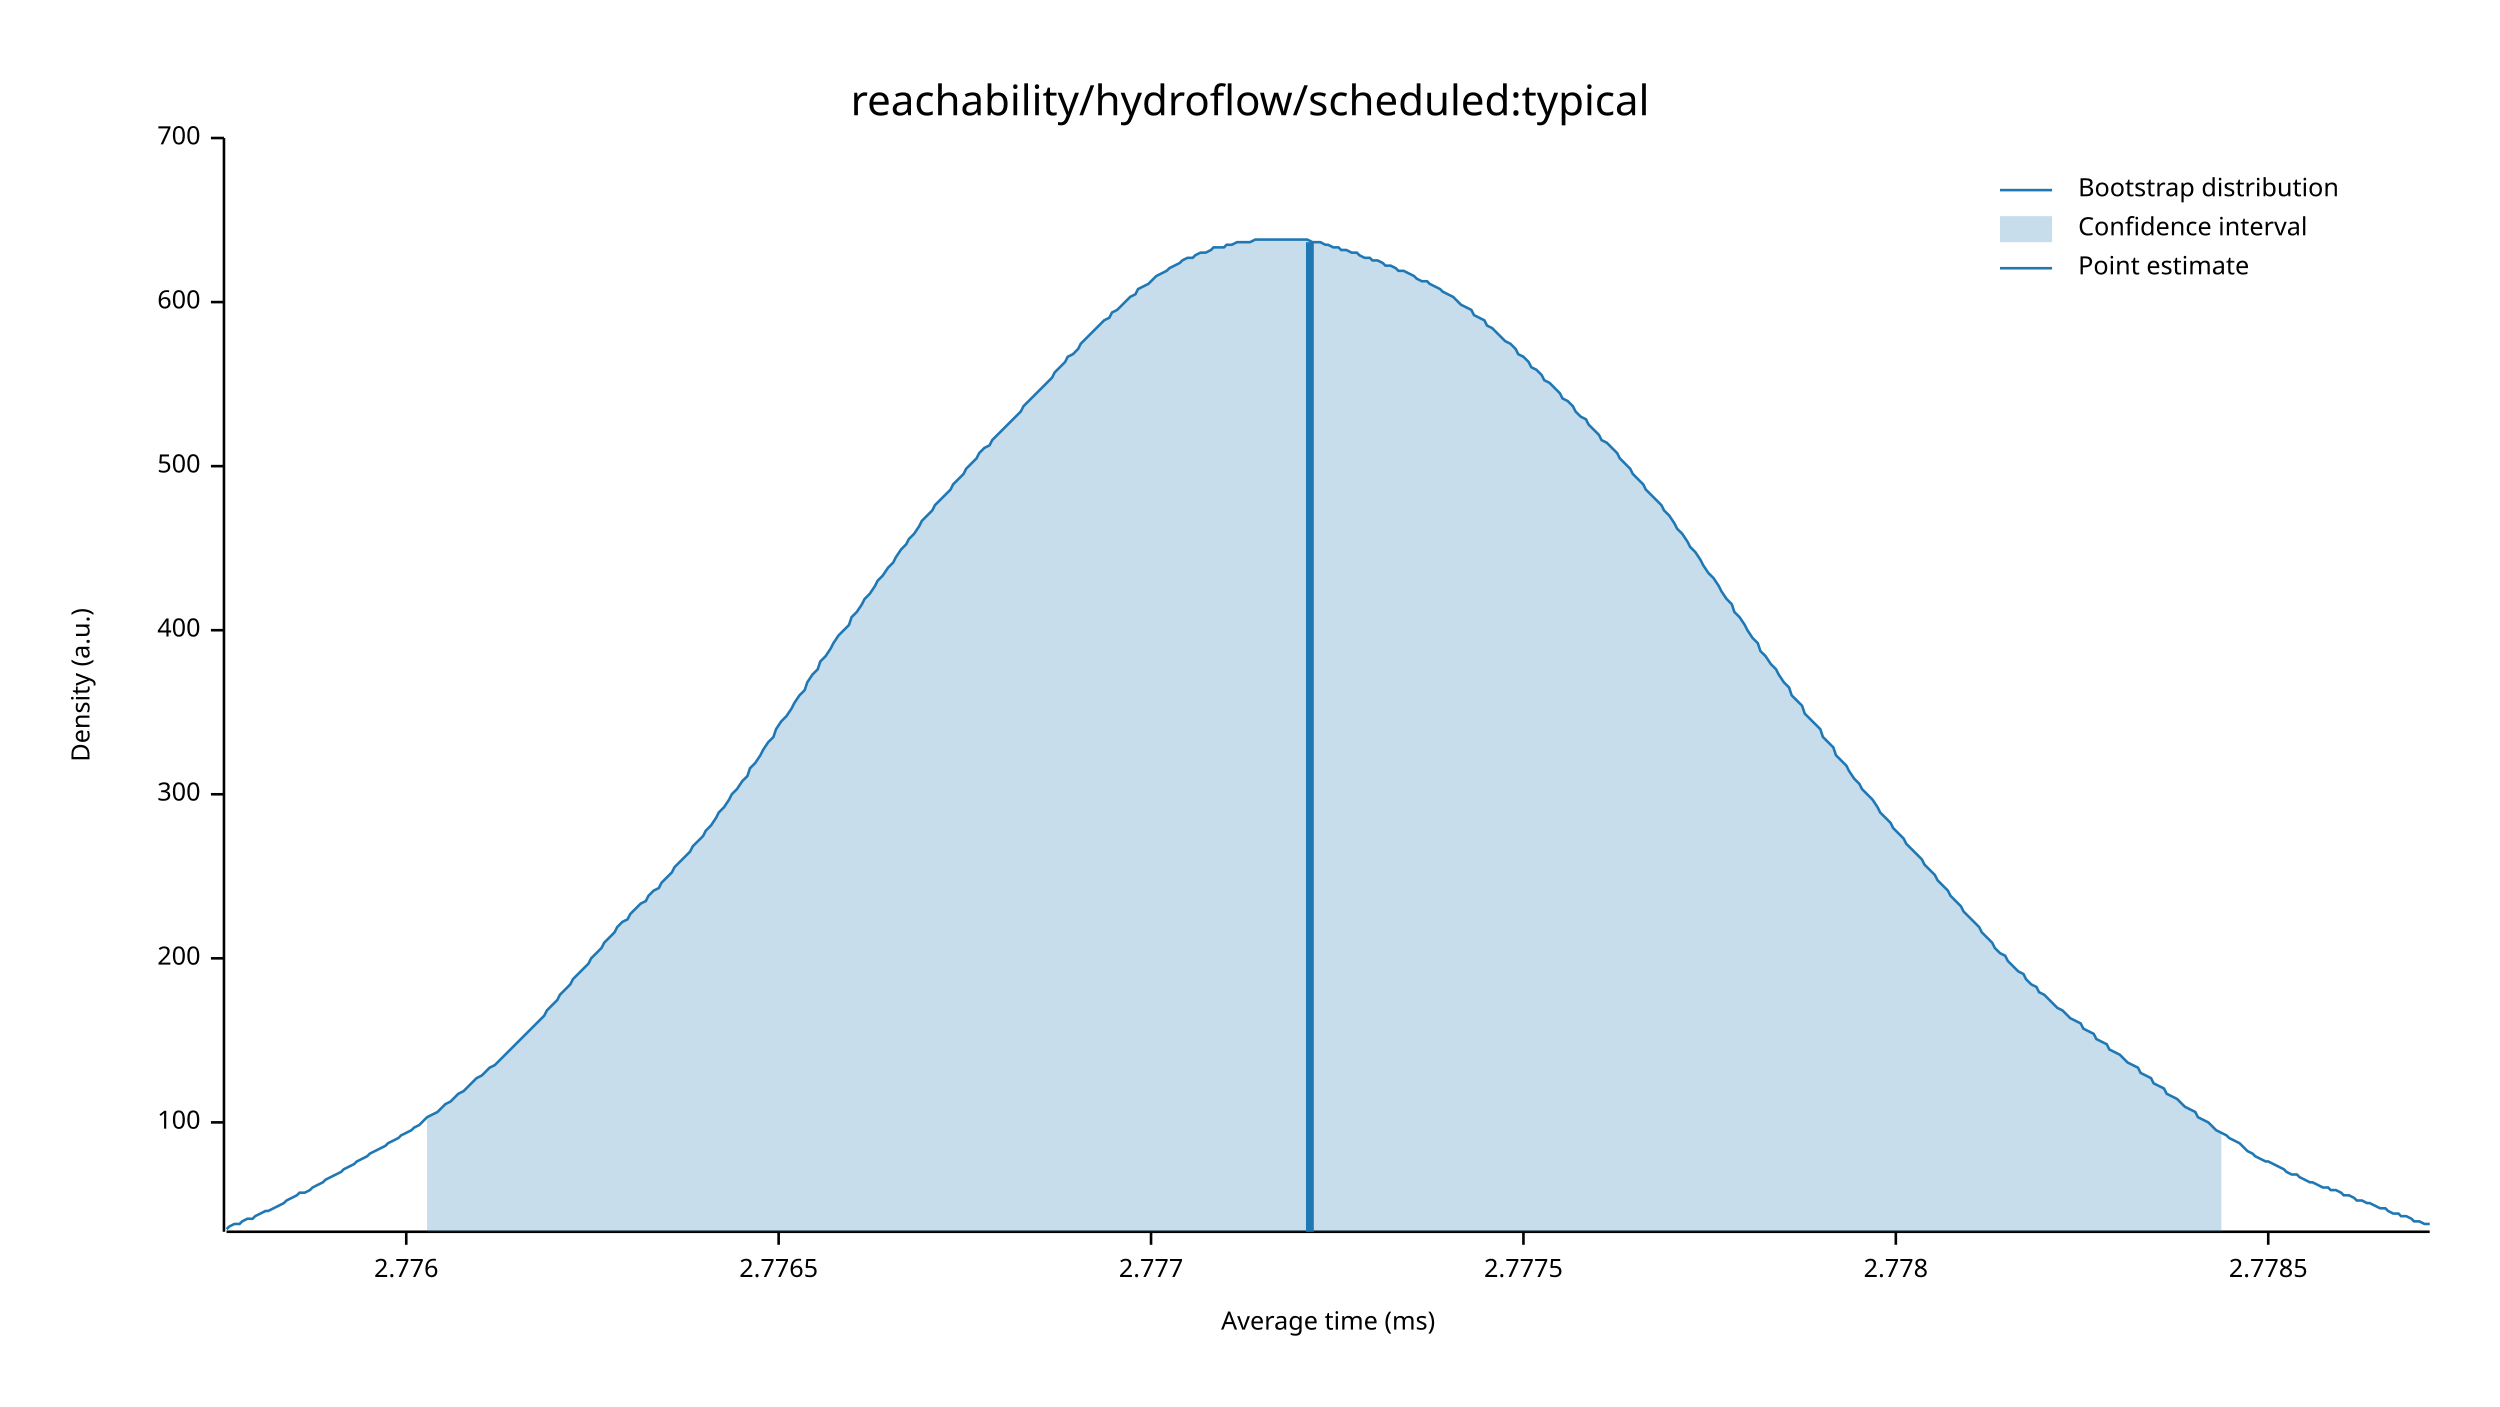
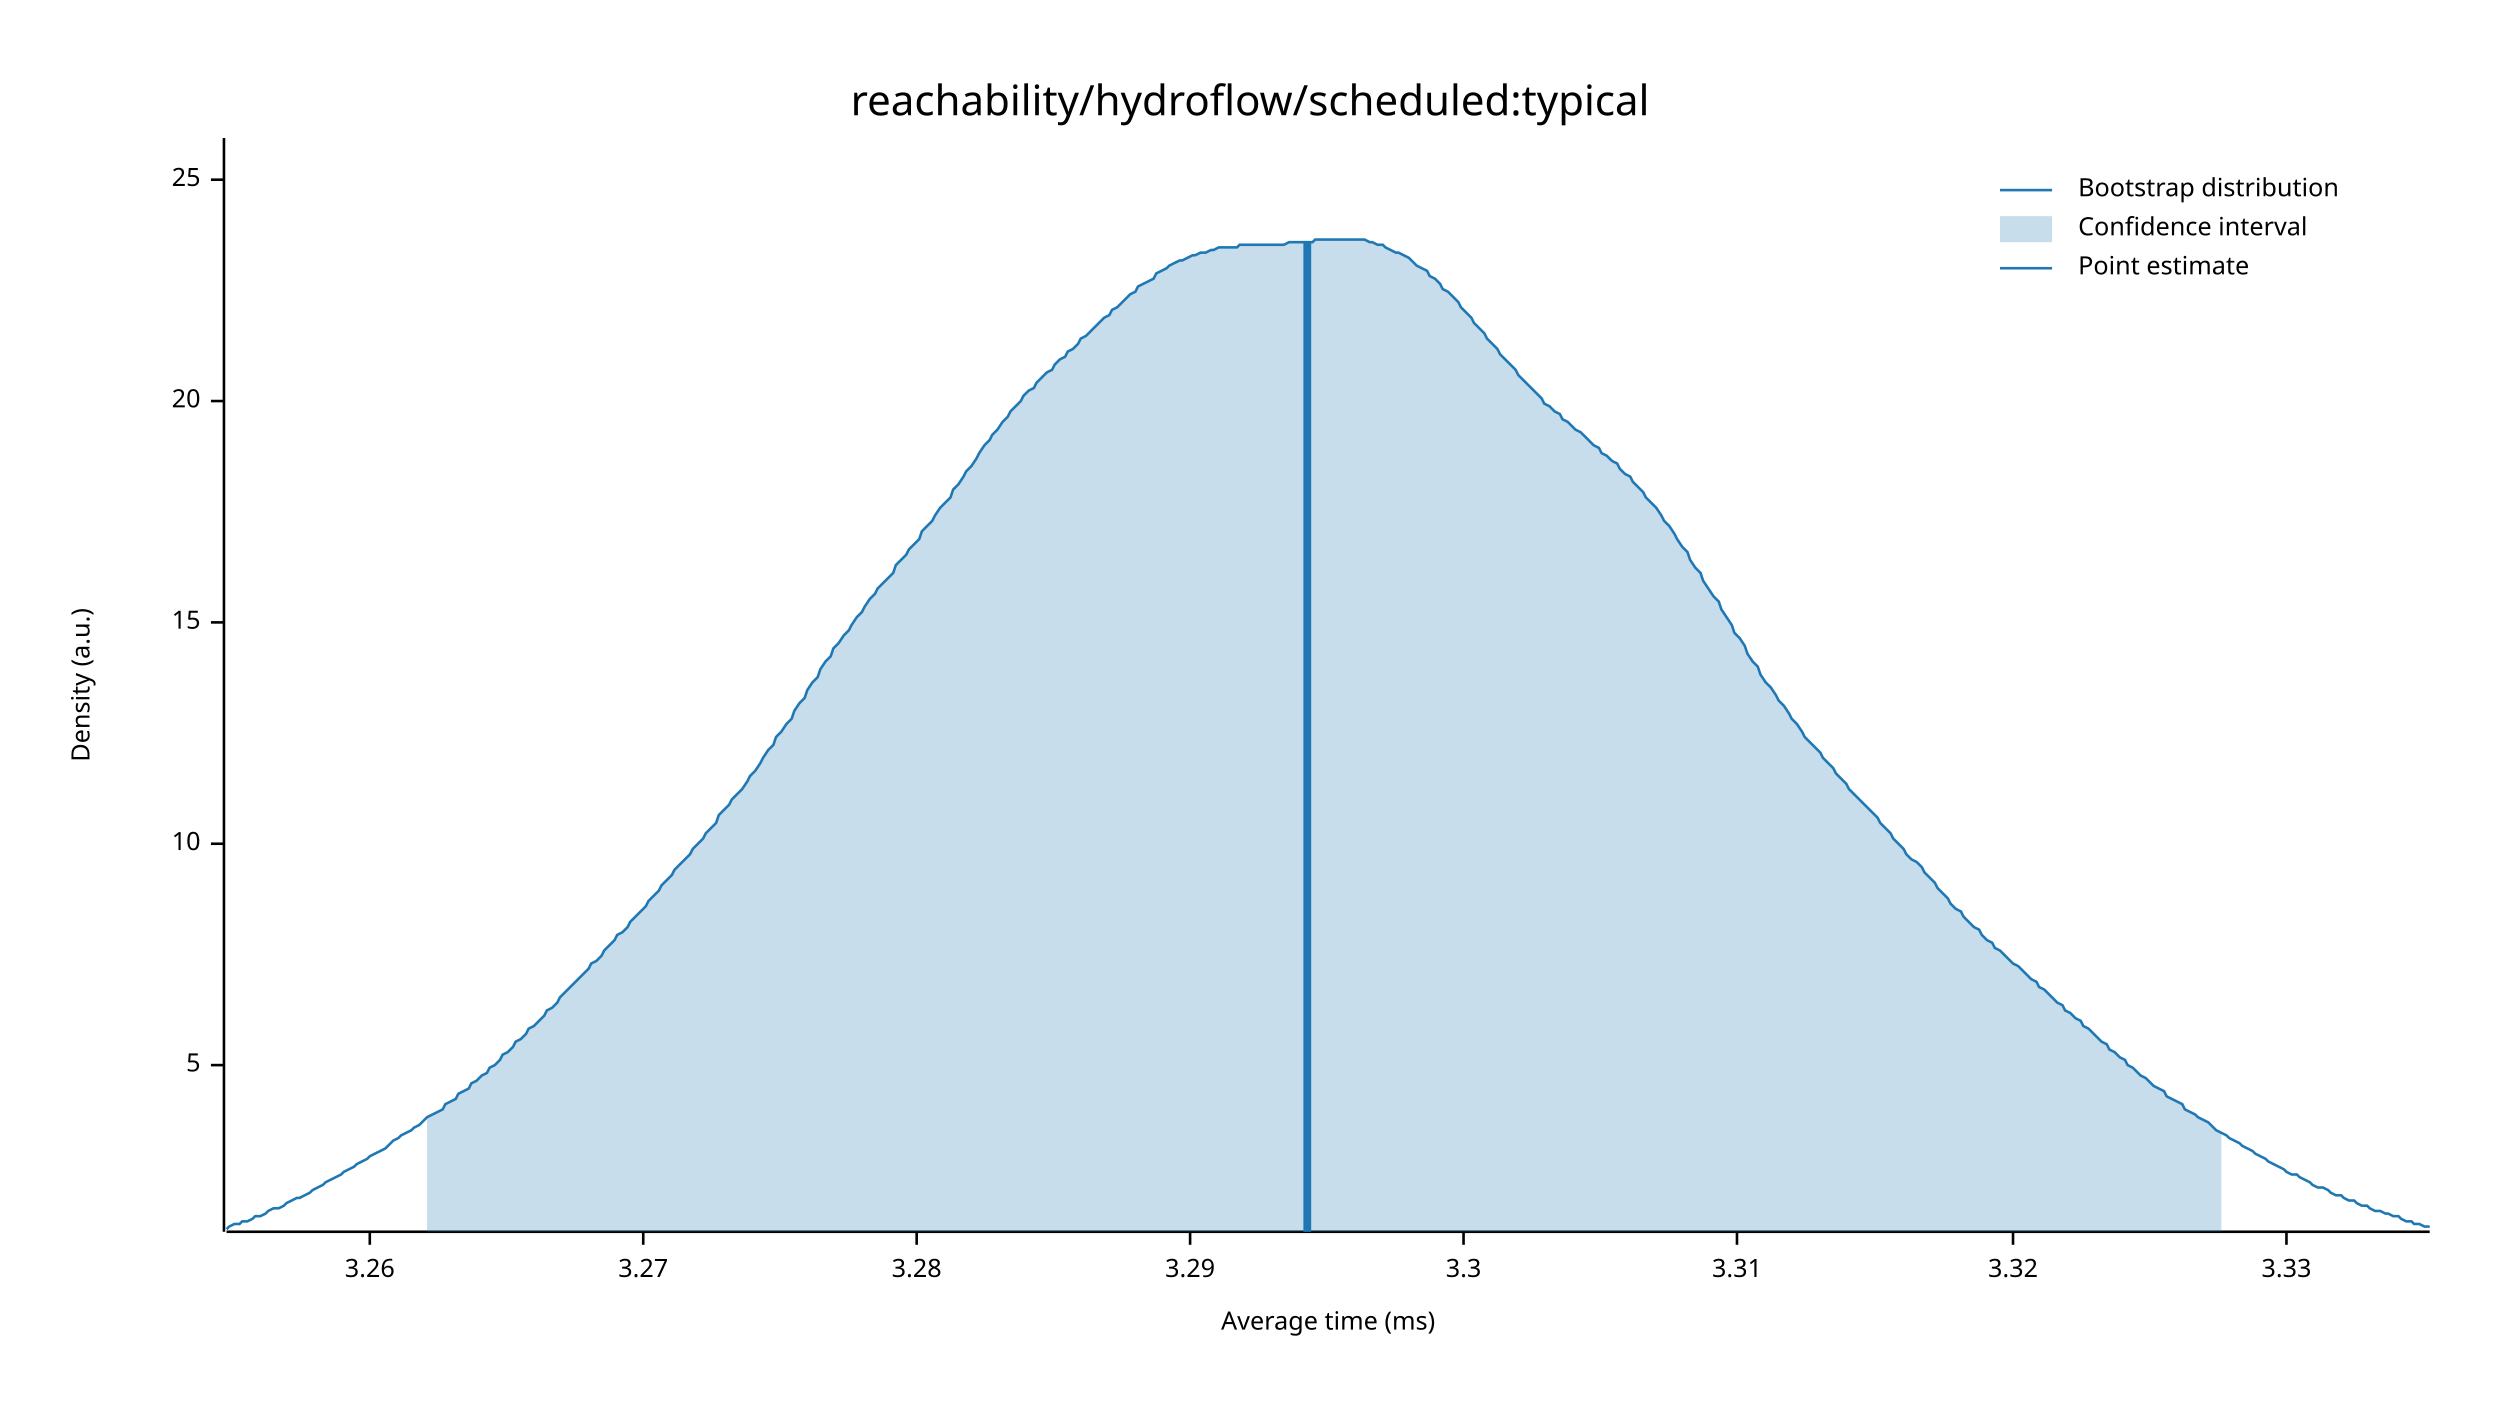
<svg xmlns="http://www.w3.org/2000/svg" width="960" height="540" viewBox="0 0 960 540">
  <text x="480" y="32" dy="0.76em" text-anchor="middle" font-family="sans-serif" font-size="16.129" opacity="1" fill="#000000">
reachability/hydroflow/scheduled:typical
</text>
  <text x="27" y="263" dy="0.76em" text-anchor="middle" font-family="sans-serif" font-size="9.677" opacity="1" fill="#000000" transform="rotate(270, 27, 263)">
Density (a.u.)
</text>
  <text x="510" y="513" dy="-0.5ex" text-anchor="middle" font-family="sans-serif" font-size="9.677" opacity="1" fill="#000000">
Average time (ms)
</text>
  <polyline fill="none" opacity="1" stroke="#000000" stroke-width="1" points="86,53 86,473 " />
-   <text x="77" y="431" dy="0.5ex" text-anchor="end" font-family="sans-serif" font-size="9.677" opacity="1" fill="#000000">
- 100
+   <text x="77" y="409" dy="0.5ex" text-anchor="end" font-family="sans-serif" font-size="9.677" opacity="1" fill="#000000">
+ 5
</text>
-   <polyline fill="none" opacity="1" stroke="#000000" stroke-width="1" points="81,431 86,431 " />
-   <text x="77" y="368" dy="0.5ex" text-anchor="end" font-family="sans-serif" font-size="9.677" opacity="1" fill="#000000">
- 200
+   <polyline fill="none" opacity="1" stroke="#000000" stroke-width="1" points="81,409 86,409 " />
+   <text x="77" y="324" dy="0.5ex" text-anchor="end" font-family="sans-serif" font-size="9.677" opacity="1" fill="#000000">
+ 10
</text>
-   <polyline fill="none" opacity="1" stroke="#000000" stroke-width="1" points="81,368 86,368 " />
-   <text x="77" y="305" dy="0.5ex" text-anchor="end" font-family="sans-serif" font-size="9.677" opacity="1" fill="#000000">
- 300
+   <polyline fill="none" opacity="1" stroke="#000000" stroke-width="1" points="81,324 86,324 " />
+   <text x="77" y="239" dy="0.5ex" text-anchor="end" font-family="sans-serif" font-size="9.677" opacity="1" fill="#000000">
+ 15
</text>
-   <polyline fill="none" opacity="1" stroke="#000000" stroke-width="1" points="81,305 86,305 " />
-   <text x="77" y="242" dy="0.5ex" text-anchor="end" font-family="sans-serif" font-size="9.677" opacity="1" fill="#000000">
- 400
+   <polyline fill="none" opacity="1" stroke="#000000" stroke-width="1" points="81,239 86,239 " />
+   <text x="77" y="154" dy="0.5ex" text-anchor="end" font-family="sans-serif" font-size="9.677" opacity="1" fill="#000000">
+ 20
</text>
-   <polyline fill="none" opacity="1" stroke="#000000" stroke-width="1" points="81,242 86,242 " />
-   <text x="77" y="179" dy="0.5ex" text-anchor="end" font-family="sans-serif" font-size="9.677" opacity="1" fill="#000000">
- 500
+   <polyline fill="none" opacity="1" stroke="#000000" stroke-width="1" points="81,154 86,154 " />
+   <text x="77" y="69" dy="0.5ex" text-anchor="end" font-family="sans-serif" font-size="9.677" opacity="1" fill="#000000">
+ 25
</text>
-   <polyline fill="none" opacity="1" stroke="#000000" stroke-width="1" points="81,179 86,179 " />
-   <text x="77" y="116" dy="0.5ex" text-anchor="end" font-family="sans-serif" font-size="9.677" opacity="1" fill="#000000">
- 600
+   <polyline fill="none" opacity="1" stroke="#000000" stroke-width="1" points="81,69 86,69 " />
+   <polyline fill="none" opacity="1" stroke="#000000" stroke-width="1" points="87,473 933,473 " />
+   <text x="142" y="483" dy="0.76em" text-anchor="middle" font-family="sans-serif" font-size="9.677" opacity="1" fill="#000000">
+ 3.26
</text>
-   <polyline fill="none" opacity="1" stroke="#000000" stroke-width="1" points="81,116 86,116 " />
-   <text x="77" y="53" dy="0.5ex" text-anchor="end" font-family="sans-serif" font-size="9.677" opacity="1" fill="#000000">
- 700
+   <polyline fill="none" opacity="1" stroke="#000000" stroke-width="1" points="142,473 142,478 " />
+   <text x="247" y="483" dy="0.76em" text-anchor="middle" font-family="sans-serif" font-size="9.677" opacity="1" fill="#000000">
+ 3.27
</text>
-   <polyline fill="none" opacity="1" stroke="#000000" stroke-width="1" points="81,53 86,53 " />
-   <polyline fill="none" opacity="1" stroke="#000000" stroke-width="1" points="87,473 933,473 " />
-   <text x="156" y="483" dy="0.76em" text-anchor="middle" font-family="sans-serif" font-size="9.677" opacity="1" fill="#000000">
- 2.776
+   <polyline fill="none" opacity="1" stroke="#000000" stroke-width="1" points="247,473 247,478 " />
+   <text x="352" y="483" dy="0.76em" text-anchor="middle" font-family="sans-serif" font-size="9.677" opacity="1" fill="#000000">
+ 3.28
</text>
-   <polyline fill="none" opacity="1" stroke="#000000" stroke-width="1" points="156,473 156,478 " />
-   <text x="299" y="483" dy="0.76em" text-anchor="middle" font-family="sans-serif" font-size="9.677" opacity="1" fill="#000000">
- 2.7765
+   <polyline fill="none" opacity="1" stroke="#000000" stroke-width="1" points="352,473 352,478 " />
+   <text x="457" y="483" dy="0.76em" text-anchor="middle" font-family="sans-serif" font-size="9.677" opacity="1" fill="#000000">
+ 3.29
</text>
-   <polyline fill="none" opacity="1" stroke="#000000" stroke-width="1" points="299,473 299,478 " />
-   <text x="442" y="483" dy="0.76em" text-anchor="middle" font-family="sans-serif" font-size="9.677" opacity="1" fill="#000000">
- 2.777
+   <polyline fill="none" opacity="1" stroke="#000000" stroke-width="1" points="457,473 457,478 " />
+   <text x="562" y="483" dy="0.76em" text-anchor="middle" font-family="sans-serif" font-size="9.677" opacity="1" fill="#000000">
+ 3.3
</text>
-   <polyline fill="none" opacity="1" stroke="#000000" stroke-width="1" points="442,473 442,478 " />
-   <text x="585" y="483" dy="0.76em" text-anchor="middle" font-family="sans-serif" font-size="9.677" opacity="1" fill="#000000">
- 2.7775
+   <polyline fill="none" opacity="1" stroke="#000000" stroke-width="1" points="562,473 562,478 " />
+   <text x="667" y="483" dy="0.76em" text-anchor="middle" font-family="sans-serif" font-size="9.677" opacity="1" fill="#000000">
+ 3.31
</text>
-   <polyline fill="none" opacity="1" stroke="#000000" stroke-width="1" points="585,473 585,478 " />
-   <text x="728" y="483" dy="0.76em" text-anchor="middle" font-family="sans-serif" font-size="9.677" opacity="1" fill="#000000">
- 2.778
+   <polyline fill="none" opacity="1" stroke="#000000" stroke-width="1" points="667,473 667,478 " />
+   <text x="773" y="483" dy="0.76em" text-anchor="middle" font-family="sans-serif" font-size="9.677" opacity="1" fill="#000000">
+ 3.32
</text>
-   <polyline fill="none" opacity="1" stroke="#000000" stroke-width="1" points="728,473 728,478 " />
-   <text x="871" y="483" dy="0.76em" text-anchor="middle" font-family="sans-serif" font-size="9.677" opacity="1" fill="#000000">
- 2.7785
+   <polyline fill="none" opacity="1" stroke="#000000" stroke-width="1" points="773,473 773,478 " />
+   <text x="878" y="483" dy="0.76em" text-anchor="middle" font-family="sans-serif" font-size="9.677" opacity="1" fill="#000000">
+ 3.33
</text>
-   <polyline fill="none" opacity="1" stroke="#000000" stroke-width="1" points="871,473 871,478 " />
-   <polyline fill="none" opacity="1" stroke="#1F78B4" stroke-width="1" points="87,472 88,471 90,470 92,470 93,469 95,468 97,468 98,467 100,466 102,465 103,465 105,464 107,463 109,462 110,461 112,460 114,459 115,458 117,458 119,457 120,456 122,455 124,454 125,453 127,452 129,451 131,450 132,449 134,448 136,447 137,446 139,445 141,444 142,443 144,442 146,441 148,440 149,439 151,438 153,437 154,436 156,435 158,434 159,433 161,432 163,430 164,429 166,428 168,427 170,425 171,424 173,423 175,421 176,420 178,419 180,417 181,416 183,414 185,413 187,411 188,410 190,409 192,407 193,406 195,404 197,402 198,401 200,399 202,397 203,396 205,394 207,392 209,390 210,388 212,386 214,384 215,382 217,380 219,378 220,376 222,374 224,372 226,370 227,368 229,366 231,364 232,362 234,360 236,358 237,356 239,354 241,353 242,351 244,349 246,347 248,346 249,344 251,342 253,341 254,339 256,337 258,335 259,333 261,331 263,329 265,327 266,325 268,323 270,321 271,319 273,317 275,314 276,312 278,310 280,307 281,305 283,303 285,300 287,298 288,295 290,293 292,290 293,288 295,285 297,283 298,280 300,277 302,275 304,272 305,270 307,267 309,265 310,262 312,259 314,257 315,254 317,252 319,249 320,247 322,244 324,242 326,240 327,237 329,235 331,232 332,230 334,228 336,225 337,223 339,221 341,218 343,216 344,214 346,211 348,209 349,207 351,205 353,202 354,200 356,198 358,196 359,194 361,192 363,190 365,188 366,186 368,184 370,182 371,180 373,178 375,176 376,174 378,172 380,171 381,169 383,167 385,165 387,163 388,162 390,160 392,158 393,156 395,154 397,152 398,151 400,149 402,147 404,145 405,143 407,141 409,139 410,137 412,136 414,134 415,132 417,130 419,128 420,127 422,125 424,123 426,122 427,120 429,119 431,117 432,116 434,114 436,113 437,111 439,110 441,109 443,107 444,106 446,105 448,104 449,103 451,102 453,101 454,100 456,99 458,99 459,98 461,97 463,97 465,96 466,95 468,95 470,95 471,94 473,94 475,93 476,93 478,93 480,93 482,92 483,92 485,92 487,92 488,92 490,92 492,92 493,92 495,92 497,92 498,92 500,92 502,92 504,93 505,93 507,93 509,94 510,94 512,95 514,95 515,96 517,96 519,97 521,97 522,98 524,99 526,99 527,100 529,100 531,101 532,102 534,102 536,103 537,104 539,104 541,105 543,106 544,107 546,108 548,108 549,109 551,110 553,111 554,112 556,113 558,114 560,116 561,117 563,118 565,119 566,121 568,122 570,123 571,125 573,126 575,128 576,129 578,131 580,132 582,134 583,136 585,137 587,139 588,141 590,142 592,144 593,146 595,147 597,149 599,151 600,153 602,154 604,156 605,158 607,160 609,161 610,163 612,165 614,167 615,169 617,170 619,172 621,174 622,176 624,178 626,180 627,182 629,184 631,186 632,188 634,190 636,192 638,194 639,196 641,198 643,201 644,203 646,205 648,208 649,210 651,212 653,215 654,217 656,220 658,222 660,225 661,227 663,230 665,232 666,235 668,237 670,240 671,242 673,245 675,247 676,250 678,252 680,255 682,257 683,259 685,262 687,264 688,267 690,269 692,271 693,274 695,276 697,278 699,280 700,283 702,285 704,287 705,290 707,292 709,294 710,296 712,299 714,301 715,303 717,305 719,307 721,310 722,312 724,314 726,316 727,318 729,320 731,322 732,324 734,326 736,328 738,330 739,332 741,334 743,336 744,338 746,340 748,342 749,344 751,346 753,348 754,350 756,352 758,354 760,356 761,358 763,360 765,362 766,364 768,366 770,367 771,369 773,371 775,373 777,374 778,376 780,378 782,379 783,381 785,382 787,384 788,385 790,387 792,388 793,389 795,391 797,392 799,393 800,395 802,396 804,397 805,399 807,400 809,401 810,403 812,404 814,405 816,407 817,408 819,409 821,410 822,412 824,413 826,414 827,416 829,417 831,418 832,420 834,421 836,422 838,424 839,425 841,426 843,427 844,429 846,430 848,431 849,432 851,434 853,435 855,436 856,437 858,438 860,439 861,440 863,442 865,443 866,444 868,445 870,446 871,446 873,447 875,448 877,449 878,450 880,451 882,451 883,452 885,453 887,454 888,454 890,455 892,456 894,456 895,457 897,457 899,458 900,459 902,459 904,460 905,461 907,461 909,462 910,462 912,463 914,464 916,464 917,465 919,466 921,466 922,467 924,467 926,468 927,469 929,469 931,470 933,470 " />
-   <polygon opacity="0.25" fill="#1F78B4" points="164,429 166,428 168,427 170,425 171,424 173,423 175,421 176,420 178,419 180,417 181,416 183,414 185,413 187,411 188,410 190,409 192,407 193,406 195,404 197,402 198,401 200,399 202,397 203,396 205,394 207,392 209,390 210,388 212,386 214,384 215,382 217,380 219,378 220,376 222,374 224,372 226,370 227,368 229,366 231,364 232,362 234,360 236,358 237,356 239,354 241,353 242,351 244,349 246,347 248,346 249,344 251,342 253,341 254,339 256,337 258,335 259,333 261,331 263,329 265,327 266,325 268,323 270,321 271,319 273,317 275,314 276,312 278,310 280,307 281,305 283,303 285,300 287,298 288,295 290,293 292,290 293,288 295,285 297,283 298,280 300,277 302,275 304,272 305,270 307,267 309,265 310,262 312,259 314,257 315,254 317,252 319,249 320,247 322,244 324,242 326,240 327,237 329,235 331,232 332,230 334,228 336,225 337,223 339,221 341,218 343,216 344,214 346,211 348,209 349,207 351,205 353,202 354,200 356,198 358,196 359,194 361,192 363,190 365,188 366,186 368,184 370,182 371,180 373,178 375,176 376,174 378,172 380,171 381,169 383,167 385,165 387,163 388,162 390,160 392,158 393,156 395,154 397,152 398,151 400,149 402,147 404,145 405,143 407,141 409,139 410,137 412,136 414,134 415,132 417,130 419,128 420,127 422,125 424,123 426,122 427,120 429,119 431,117 432,116 434,114 436,113 437,111 439,110 441,109 443,107 444,106 446,105 448,104 449,103 451,102 453,101 454,100 456,99 458,99 459,98 461,97 463,97 465,96 466,95 468,95 470,95 471,94 473,94 475,93 476,93 478,93 480,93 482,92 483,92 485,92 487,92 488,92 490,92 492,92 493,92 495,92 497,92 498,92 500,92 502,92 504,93 505,93 507,93 509,94 510,94 512,95 514,95 515,96 517,96 519,97 521,97 522,98 524,99 526,99 527,100 529,100 531,101 532,102 534,102 536,103 537,104 539,104 541,105 543,106 544,107 546,108 548,108 549,109 551,110 553,111 554,112 556,113 558,114 560,116 561,117 563,118 565,119 566,121 568,122 570,123 571,125 573,126 575,128 576,129 578,131 580,132 582,134 583,136 585,137 587,139 588,141 590,142 592,144 593,146 595,147 597,149 599,151 600,153 602,154 604,156 605,158 607,160 609,161 610,163 612,165 614,167 615,169 617,170 619,172 621,174 622,176 624,178 626,180 627,182 629,184 631,186 632,188 634,190 636,192 638,194 639,196 641,198 643,201 644,203 646,205 648,208 649,210 651,212 653,215 654,217 656,220 658,222 660,225 661,227 663,230 665,232 666,235 668,237 670,240 671,242 673,245 675,247 676,250 678,252 680,255 682,257 683,259 685,262 687,264 688,267 690,269 692,271 693,274 695,276 697,278 699,280 700,283 702,285 704,287 705,290 707,292 709,294 710,296 712,299 714,301 715,303 717,305 719,307 721,310 722,312 724,314 726,316 727,318 729,320 731,322 732,324 734,326 736,328 738,330 739,332 741,334 743,336 744,338 746,340 748,342 749,344 751,346 753,348 754,350 756,352 758,354 760,356 761,358 763,360 765,362 766,364 768,366 770,367 771,369 773,371 775,373 777,374 778,376 780,378 782,379 783,381 785,382 787,384 788,385 790,387 792,388 793,389 795,391 797,392 799,393 800,395 802,396 804,397 805,399 807,400 809,401 810,403 812,404 814,405 816,407 817,408 819,409 821,410 822,412 824,413 826,414 827,416 829,417 831,418 832,420 834,421 836,422 838,424 839,425 841,426 843,427 844,429 846,430 848,431 849,432 851,434 853,435 853,473 164,473 " />
-   <polyline fill="none" opacity="1" stroke="#1F78B4" stroke-width="3" points="503,473 503,93 " />
+   <polyline fill="none" opacity="1" stroke="#000000" stroke-width="1" points="878,473 878,478 " />
+   <polyline fill="none" opacity="1" stroke="#1F78B4" stroke-width="1" points="87,472 88,471 90,470 92,470 93,469 95,469 97,468 98,467 100,467 102,466 103,465 105,464 107,464 109,463 110,462 112,461 114,460 115,460 117,459 119,458 120,457 122,456 124,455 125,454 127,453 129,452 131,451 132,450 134,449 136,448 137,447 139,446 141,445 142,444 144,443 146,442 148,441 149,440 151,438 153,437 154,436 156,435 158,434 159,433 161,432 163,430 164,429 166,428 168,427 170,426 171,424 173,423 175,422 176,420 178,419 180,418 181,416 183,415 185,413 187,412 188,410 190,409 192,407 193,405 195,404 197,402 198,400 200,399 202,397 203,395 205,394 207,392 209,390 210,388 212,387 214,385 215,383 217,381 219,379 220,378 222,376 224,374 226,372 227,370 229,369 231,367 232,365 234,363 236,361 237,359 239,358 241,356 242,354 244,352 246,350 248,348 249,346 251,344 253,342 254,340 256,338 258,336 259,334 261,332 263,330 265,328 266,326 268,324 270,322 271,320 273,318 275,316 276,313 278,311 280,309 281,307 283,305 285,303 287,300 288,298 290,296 292,293 293,291 295,288 297,286 298,283 300,281 302,278 304,276 305,273 307,270 309,268 310,265 312,262 314,260 315,257 317,254 319,252 320,249 322,247 324,244 326,242 327,240 329,237 331,235 332,233 334,230 336,228 337,226 339,224 341,222 343,220 344,217 346,215 348,213 349,211 351,209 353,207 354,204 356,202 358,200 359,198 361,195 363,193 365,191 366,188 368,186 370,183 371,181 373,179 375,176 376,174 378,171 380,169 381,167 383,165 385,162 387,160 388,158 390,156 392,154 393,152 395,150 397,149 398,147 400,145 402,143 404,142 405,140 407,138 409,137 410,135 412,134 414,132 415,130 417,129 419,127 420,126 422,124 424,122 426,121 427,119 429,118 431,116 432,115 434,113 436,112 437,110 439,109 441,108 443,107 444,105 446,104 448,103 449,102 451,101 453,100 454,100 456,99 458,98 459,98 461,97 463,97 465,96 466,96 468,95 470,95 471,95 473,95 475,95 476,94 478,94 480,94 482,94 483,94 485,94 487,94 488,94 490,94 492,94 493,94 495,93 497,93 498,93 500,93 502,93 504,93 505,92 507,92 509,92 510,92 512,92 514,92 515,92 517,92 519,92 521,92 522,92 524,92 526,93 527,93 529,94 531,94 532,95 534,96 536,97 537,97 539,98 541,99 543,101 544,102 546,103 548,104 549,106 551,107 553,109 554,111 556,112 558,114 560,116 561,118 563,120 565,122 566,124 568,126 570,128 571,130 573,132 575,134 576,136 578,138 580,140 582,142 583,144 585,146 587,148 588,149 590,151 592,153 593,155 595,156 597,158 599,159 600,161 602,162 604,164 605,165 607,166 609,168 610,169 612,171 614,172 615,174 617,175 619,177 621,178 622,180 624,182 626,183 627,185 629,187 631,189 632,191 634,193 636,195 638,198 639,200 641,202 643,205 644,207 646,210 648,212 649,215 651,218 653,220 654,223 656,226 658,229 660,231 661,234 663,237 665,240 666,243 668,245 670,248 671,251 673,254 675,256 676,259 678,262 680,264 682,267 683,269 685,271 687,274 688,276 690,278 692,281 693,283 695,285 697,287 699,289 700,291 702,293 704,295 705,297 707,299 709,301 710,303 712,305 714,307 715,308 717,310 719,312 721,314 722,316 724,318 726,320 727,322 729,324 731,326 732,328 734,330 736,331 738,333 739,335 741,337 743,339 744,341 746,343 748,345 749,347 751,349 753,350 754,352 756,354 758,356 760,357 761,359 763,361 765,362 766,364 768,365 770,367 771,368 773,370 775,371 777,373 778,374 780,376 782,377 783,379 785,380 787,382 788,383 790,385 792,386 793,388 795,389 797,391 799,392 800,394 802,395 804,397 805,398 807,400 809,401 810,403 812,404 814,406 816,407 817,409 819,410 821,412 822,413 824,414 826,416 827,417 829,418 831,419 832,421 834,422 836,423 838,424 839,426 841,427 843,428 844,429 846,430 848,431 849,432 851,434 853,435 855,436 856,437 858,438 860,439 861,440 863,441 865,442 866,443 868,444 870,445 871,446 873,447 875,448 877,449 878,450 880,451 882,451 883,452 885,453 887,454 888,455 890,456 892,456 894,457 895,458 897,459 899,459 900,460 902,461 904,461 905,462 907,463 909,463 910,464 912,465 914,465 916,466 917,466 919,467 921,467 922,468 924,469 926,469 927,470 929,470 931,471 933,471 " />
+   <polygon opacity="0.25" fill="#1F78B4" points="164,429 166,428 168,427 170,426 171,424 173,423 175,422 176,420 178,419 180,418 181,416 183,415 185,413 187,412 188,410 190,409 192,407 193,405 195,404 197,402 198,400 200,399 202,397 203,395 205,394 207,392 209,390 210,388 212,387 214,385 215,383 217,381 219,379 220,378 222,376 224,374 226,372 227,370 229,369 231,367 232,365 234,363 236,361 237,359 239,358 241,356 242,354 244,352 246,350 248,348 249,346 251,344 253,342 254,340 256,338 258,336 259,334 261,332 263,330 265,328 266,326 268,324 270,322 271,320 273,318 275,316 276,313 278,311 280,309 281,307 283,305 285,303 287,300 288,298 290,296 292,293 293,291 295,288 297,286 298,283 300,281 302,278 304,276 305,273 307,270 309,268 310,265 312,262 314,260 315,257 317,254 319,252 320,249 322,247 324,244 326,242 327,240 329,237 331,235 332,233 334,230 336,228 337,226 339,224 341,222 343,220 344,217 346,215 348,213 349,211 351,209 353,207 354,204 356,202 358,200 359,198 361,195 363,193 365,191 366,188 368,186 370,183 371,181 373,179 375,176 376,174 378,171 380,169 381,167 383,165 385,162 387,160 388,158 390,156 392,154 393,152 395,150 397,149 398,147 400,145 402,143 404,142 405,140 407,138 409,137 410,135 412,134 414,132 415,130 417,129 419,127 420,126 422,124 424,122 426,121 427,119 429,118 431,116 432,115 434,113 436,112 437,110 439,109 441,108 443,107 444,105 446,104 448,103 449,102 451,101 453,100 454,100 456,99 458,98 459,98 461,97 463,97 465,96 466,96 468,95 470,95 471,95 473,95 475,95 476,94 478,94 480,94 482,94 483,94 485,94 487,94 488,94 490,94 492,94 493,94 495,93 497,93 498,93 500,93 502,93 504,93 505,92 507,92 509,92 510,92 512,92 514,92 515,92 517,92 519,92 521,92 522,92 524,92 526,93 527,93 529,94 531,94 532,95 534,96 536,97 537,97 539,98 541,99 543,101 544,102 546,103 548,104 549,106 551,107 553,109 554,111 556,112 558,114 560,116 561,118 563,120 565,122 566,124 568,126 570,128 571,130 573,132 575,134 576,136 578,138 580,140 582,142 583,144 585,146 587,148 588,149 590,151 592,153 593,155 595,156 597,158 599,159 600,161 602,162 604,164 605,165 607,166 609,168 610,169 612,171 614,172 615,174 617,175 619,177 621,178 622,180 624,182 626,183 627,185 629,187 631,189 632,191 634,193 636,195 638,198 639,200 641,202 643,205 644,207 646,210 648,212 649,215 651,218 653,220 654,223 656,226 658,229 660,231 661,234 663,237 665,240 666,243 668,245 670,248 671,251 673,254 675,256 676,259 678,262 680,264 682,267 683,269 685,271 687,274 688,276 690,278 692,281 693,283 695,285 697,287 699,289 700,291 702,293 704,295 705,297 707,299 709,301 710,303 712,305 714,307 715,308 717,310 719,312 721,314 722,316 724,318 726,320 727,322 729,324 731,326 732,328 734,330 736,331 738,333 739,335 741,337 743,339 744,341 746,343 748,345 749,347 751,349 753,350 754,352 756,354 758,356 760,357 761,359 763,361 765,362 766,364 768,365 770,367 771,368 773,370 775,371 777,373 778,374 780,376 782,377 783,379 785,380 787,382 788,383 790,385 792,386 793,388 795,389 797,391 799,392 800,394 802,395 804,397 805,398 807,400 809,401 810,403 812,404 814,406 816,407 817,409 819,410 821,412 822,413 824,414 826,416 827,417 829,418 831,419 832,421 834,422 836,423 838,424 839,426 841,427 843,428 844,429 846,430 848,431 849,432 851,434 853,435 853,473 164,473 " />
+   <polyline fill="none" opacity="1" stroke="#1F78B4" stroke-width="3" points="502,473 502,93 " />
  <text x="798" y="68" dy="0.76em" text-anchor="start" font-family="sans-serif" font-size="9.677" opacity="1" fill="#000000">
Bootstrap distribution
</text>
  <text x="798" y="83" dy="0.76em" text-anchor="start" font-family="sans-serif" font-size="9.677" opacity="1" fill="#000000">
Confidence interval
</text>
  <text x="798" y="98" dy="0.76em" text-anchor="start" font-family="sans-serif" font-size="9.677" opacity="1" fill="#000000">
Point estimate
</text>
  <polyline fill="none" opacity="1" stroke="#1F78B4" stroke-width="1" points="768,73 788,73 " />
  <rect x="768" y="83" width="20" height="10" opacity="0.25" fill="#1F78B4" stroke="none" />
  <polyline fill="none" opacity="1" stroke="#1F78B4" stroke-width="1" points="768,103 788,103 " />
</svg>
